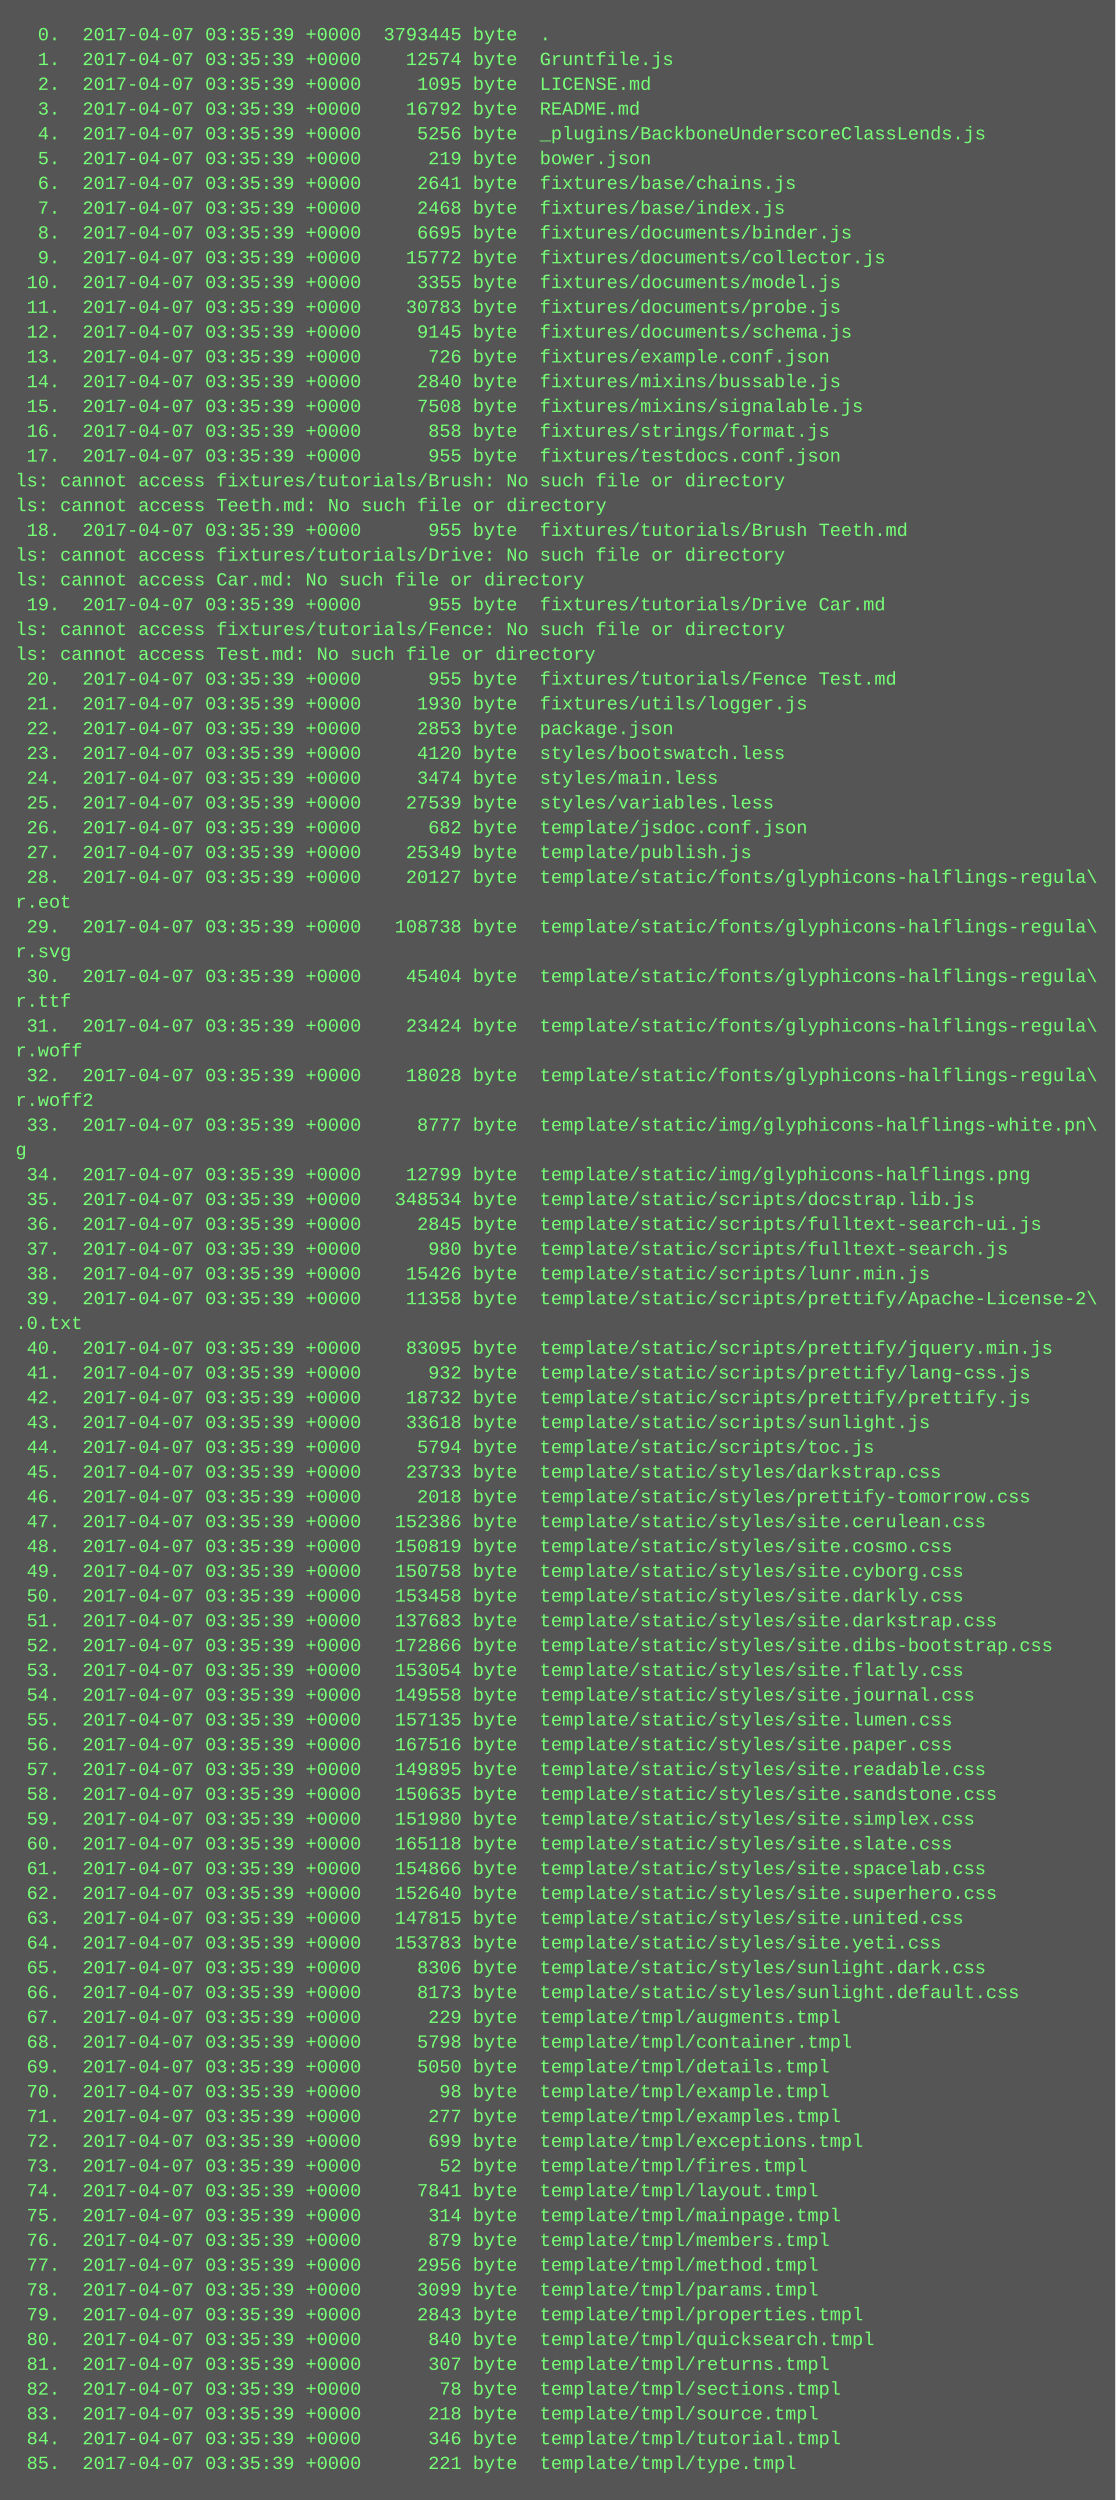
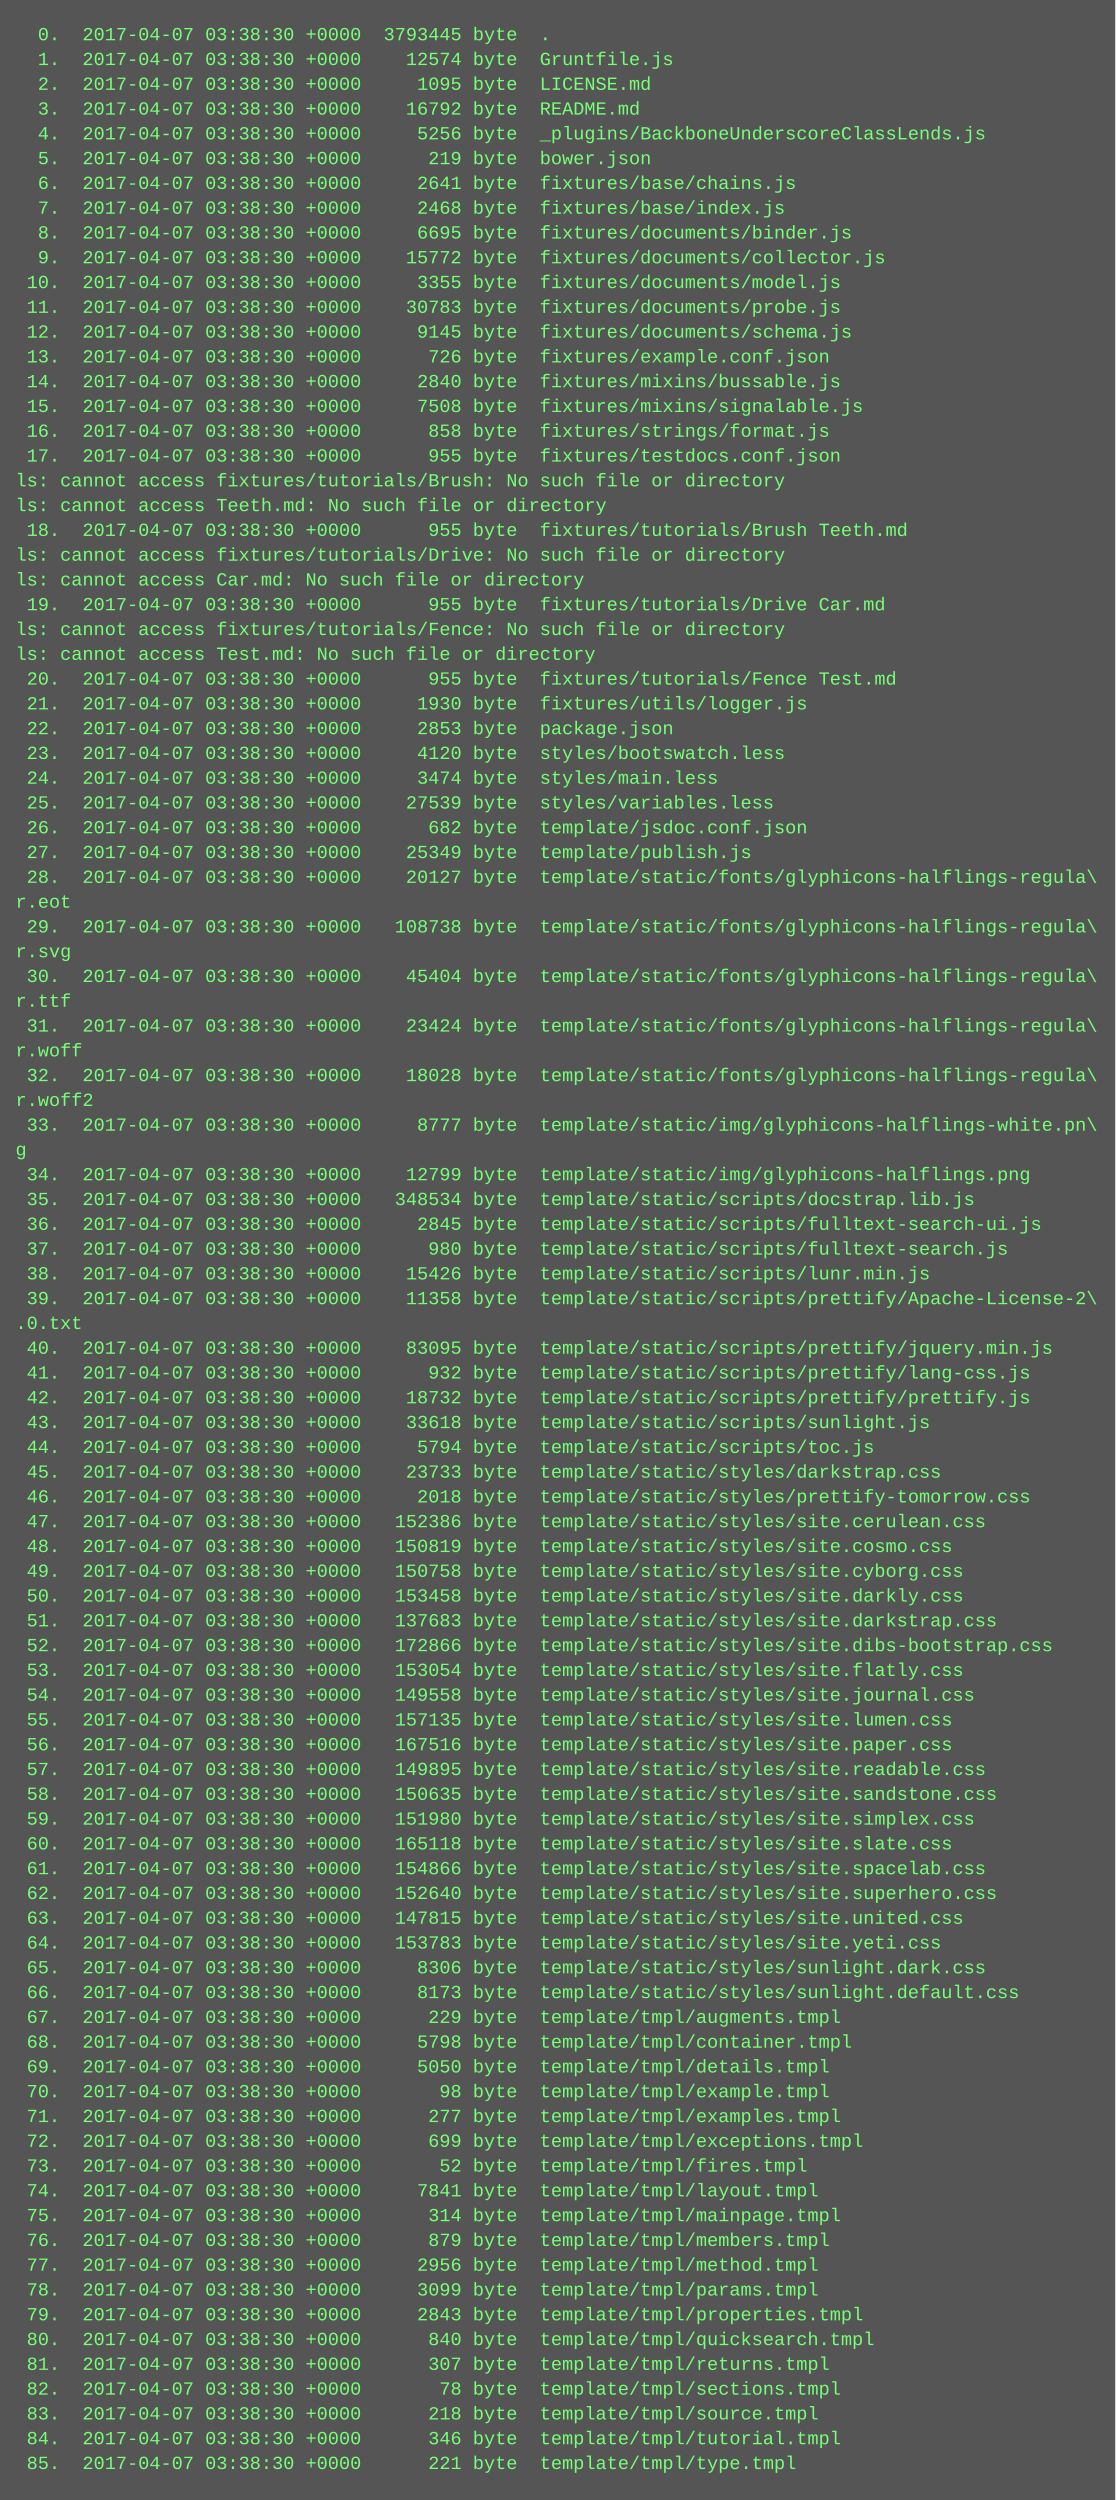
<svg xmlns="http://www.w3.org/2000/svg" height="1614" width="720">
  <rect height="1614" fill="#555" width="720" />
  <text fill="#7f7" font-family="Courier New" font-size="12" xml:space="preserve">
-     <tspan x="10" y="26">  0.  2017-04-07 03:35:39 +0000  3793445 byte  .</tspan>
-     <tspan x="10" y="42">  1.  2017-04-07 03:35:39 +0000    12574 byte  Gruntfile.js</tspan>
-     <tspan x="10" y="58">  2.  2017-04-07 03:35:39 +0000     1095 byte  LICENSE.md</tspan>
-     <tspan x="10" y="74">  3.  2017-04-07 03:35:39 +0000    16792 byte  README.md</tspan>
-     <tspan x="10" y="90">  4.  2017-04-07 03:35:39 +0000     5256 byte  _plugins/BackboneUnderscoreClassLends.js</tspan>
-     <tspan x="10" y="106">  5.  2017-04-07 03:35:39 +0000      219 byte  bower.json</tspan>
-     <tspan x="10" y="122">  6.  2017-04-07 03:35:39 +0000     2641 byte  fixtures/base/chains.js</tspan>
-     <tspan x="10" y="138">  7.  2017-04-07 03:35:39 +0000     2468 byte  fixtures/base/index.js</tspan>
-     <tspan x="10" y="154">  8.  2017-04-07 03:35:39 +0000     6695 byte  fixtures/documents/binder.js</tspan>
-     <tspan x="10" y="170">  9.  2017-04-07 03:35:39 +0000    15772 byte  fixtures/documents/collector.js</tspan>
-     <tspan x="10" y="186"> 10.  2017-04-07 03:35:39 +0000     3355 byte  fixtures/documents/model.js</tspan>
-     <tspan x="10" y="202"> 11.  2017-04-07 03:35:39 +0000    30783 byte  fixtures/documents/probe.js</tspan>
-     <tspan x="10" y="218"> 12.  2017-04-07 03:35:39 +0000     9145 byte  fixtures/documents/schema.js</tspan>
-     <tspan x="10" y="234"> 13.  2017-04-07 03:35:39 +0000      726 byte  fixtures/example.conf.json</tspan>
-     <tspan x="10" y="250"> 14.  2017-04-07 03:35:39 +0000     2840 byte  fixtures/mixins/bussable.js</tspan>
-     <tspan x="10" y="266"> 15.  2017-04-07 03:35:39 +0000     7508 byte  fixtures/mixins/signalable.js</tspan>
-     <tspan x="10" y="282"> 16.  2017-04-07 03:35:39 +0000      858 byte  fixtures/strings/format.js</tspan>
-     <tspan x="10" y="298"> 17.  2017-04-07 03:35:39 +0000      955 byte  fixtures/testdocs.conf.json</tspan>
+     <tspan x="10" y="26">  0.  2017-04-07 03:38:30 +0000  3793445 byte  .</tspan>
+     <tspan x="10" y="42">  1.  2017-04-07 03:38:30 +0000    12574 byte  Gruntfile.js</tspan>
+     <tspan x="10" y="58">  2.  2017-04-07 03:38:30 +0000     1095 byte  LICENSE.md</tspan>
+     <tspan x="10" y="74">  3.  2017-04-07 03:38:30 +0000    16792 byte  README.md</tspan>
+     <tspan x="10" y="90">  4.  2017-04-07 03:38:30 +0000     5256 byte  _plugins/BackboneUnderscoreClassLends.js</tspan>
+     <tspan x="10" y="106">  5.  2017-04-07 03:38:30 +0000      219 byte  bower.json</tspan>
+     <tspan x="10" y="122">  6.  2017-04-07 03:38:30 +0000     2641 byte  fixtures/base/chains.js</tspan>
+     <tspan x="10" y="138">  7.  2017-04-07 03:38:30 +0000     2468 byte  fixtures/base/index.js</tspan>
+     <tspan x="10" y="154">  8.  2017-04-07 03:38:30 +0000     6695 byte  fixtures/documents/binder.js</tspan>
+     <tspan x="10" y="170">  9.  2017-04-07 03:38:30 +0000    15772 byte  fixtures/documents/collector.js</tspan>
+     <tspan x="10" y="186"> 10.  2017-04-07 03:38:30 +0000     3355 byte  fixtures/documents/model.js</tspan>
+     <tspan x="10" y="202"> 11.  2017-04-07 03:38:30 +0000    30783 byte  fixtures/documents/probe.js</tspan>
+     <tspan x="10" y="218"> 12.  2017-04-07 03:38:30 +0000     9145 byte  fixtures/documents/schema.js</tspan>
+     <tspan x="10" y="234"> 13.  2017-04-07 03:38:30 +0000      726 byte  fixtures/example.conf.json</tspan>
+     <tspan x="10" y="250"> 14.  2017-04-07 03:38:30 +0000     2840 byte  fixtures/mixins/bussable.js</tspan>
+     <tspan x="10" y="266"> 15.  2017-04-07 03:38:30 +0000     7508 byte  fixtures/mixins/signalable.js</tspan>
+     <tspan x="10" y="282"> 16.  2017-04-07 03:38:30 +0000      858 byte  fixtures/strings/format.js</tspan>
+     <tspan x="10" y="298"> 17.  2017-04-07 03:38:30 +0000      955 byte  fixtures/testdocs.conf.json</tspan>
    <tspan x="10" y="314">ls: cannot access fixtures/tutorials/Brush: No such file or directory</tspan>
    <tspan x="10" y="330">ls: cannot access Teeth.md: No such file or directory</tspan>
-     <tspan x="10" y="346"> 18.  2017-04-07 03:35:39 +0000      955 byte  fixtures/tutorials/Brush Teeth.md</tspan>
+     <tspan x="10" y="346"> 18.  2017-04-07 03:38:30 +0000      955 byte  fixtures/tutorials/Brush Teeth.md</tspan>
    <tspan x="10" y="362">ls: cannot access fixtures/tutorials/Drive: No such file or directory</tspan>
    <tspan x="10" y="378">ls: cannot access Car.md: No such file or directory</tspan>
-     <tspan x="10" y="394"> 19.  2017-04-07 03:35:39 +0000      955 byte  fixtures/tutorials/Drive Car.md</tspan>
+     <tspan x="10" y="394"> 19.  2017-04-07 03:38:30 +0000      955 byte  fixtures/tutorials/Drive Car.md</tspan>
    <tspan x="10" y="410">ls: cannot access fixtures/tutorials/Fence: No such file or directory</tspan>
    <tspan x="10" y="426">ls: cannot access Test.md: No such file or directory</tspan>
-     <tspan x="10" y="442"> 20.  2017-04-07 03:35:39 +0000      955 byte  fixtures/tutorials/Fence Test.md</tspan>
-     <tspan x="10" y="458"> 21.  2017-04-07 03:35:39 +0000     1930 byte  fixtures/utils/logger.js</tspan>
-     <tspan x="10" y="474"> 22.  2017-04-07 03:35:39 +0000     2853 byte  package.json</tspan>
-     <tspan x="10" y="490"> 23.  2017-04-07 03:35:39 +0000     4120 byte  styles/bootswatch.less</tspan>
-     <tspan x="10" y="506"> 24.  2017-04-07 03:35:39 +0000     3474 byte  styles/main.less</tspan>
-     <tspan x="10" y="522"> 25.  2017-04-07 03:35:39 +0000    27539 byte  styles/variables.less</tspan>
-     <tspan x="10" y="538"> 26.  2017-04-07 03:35:39 +0000      682 byte  template/jsdoc.conf.json</tspan>
-     <tspan x="10" y="554"> 27.  2017-04-07 03:35:39 +0000    25349 byte  template/publish.js</tspan>
-     <tspan x="10" y="570"> 28.  2017-04-07 03:35:39 +0000    20127 byte  template/static/fonts/glyphicons-halflings-regula\</tspan>
+     <tspan x="10" y="442"> 20.  2017-04-07 03:38:30 +0000      955 byte  fixtures/tutorials/Fence Test.md</tspan>
+     <tspan x="10" y="458"> 21.  2017-04-07 03:38:30 +0000     1930 byte  fixtures/utils/logger.js</tspan>
+     <tspan x="10" y="474"> 22.  2017-04-07 03:38:30 +0000     2853 byte  package.json</tspan>
+     <tspan x="10" y="490"> 23.  2017-04-07 03:38:30 +0000     4120 byte  styles/bootswatch.less</tspan>
+     <tspan x="10" y="506"> 24.  2017-04-07 03:38:30 +0000     3474 byte  styles/main.less</tspan>
+     <tspan x="10" y="522"> 25.  2017-04-07 03:38:30 +0000    27539 byte  styles/variables.less</tspan>
+     <tspan x="10" y="538"> 26.  2017-04-07 03:38:30 +0000      682 byte  template/jsdoc.conf.json</tspan>
+     <tspan x="10" y="554"> 27.  2017-04-07 03:38:30 +0000    25349 byte  template/publish.js</tspan>
+     <tspan x="10" y="570"> 28.  2017-04-07 03:38:30 +0000    20127 byte  template/static/fonts/glyphicons-halflings-regula\</tspan>
    <tspan x="10" y="586">r.eot</tspan>
-     <tspan x="10" y="602"> 29.  2017-04-07 03:35:39 +0000   108738 byte  template/static/fonts/glyphicons-halflings-regula\</tspan>
+     <tspan x="10" y="602"> 29.  2017-04-07 03:38:30 +0000   108738 byte  template/static/fonts/glyphicons-halflings-regula\</tspan>
    <tspan x="10" y="618">r.svg</tspan>
-     <tspan x="10" y="634"> 30.  2017-04-07 03:35:39 +0000    45404 byte  template/static/fonts/glyphicons-halflings-regula\</tspan>
+     <tspan x="10" y="634"> 30.  2017-04-07 03:38:30 +0000    45404 byte  template/static/fonts/glyphicons-halflings-regula\</tspan>
    <tspan x="10" y="650">r.ttf</tspan>
-     <tspan x="10" y="666"> 31.  2017-04-07 03:35:39 +0000    23424 byte  template/static/fonts/glyphicons-halflings-regula\</tspan>
+     <tspan x="10" y="666"> 31.  2017-04-07 03:38:30 +0000    23424 byte  template/static/fonts/glyphicons-halflings-regula\</tspan>
    <tspan x="10" y="682">r.woff</tspan>
-     <tspan x="10" y="698"> 32.  2017-04-07 03:35:39 +0000    18028 byte  template/static/fonts/glyphicons-halflings-regula\</tspan>
+     <tspan x="10" y="698"> 32.  2017-04-07 03:38:30 +0000    18028 byte  template/static/fonts/glyphicons-halflings-regula\</tspan>
    <tspan x="10" y="714">r.woff2</tspan>
-     <tspan x="10" y="730"> 33.  2017-04-07 03:35:39 +0000     8777 byte  template/static/img/glyphicons-halflings-white.pn\</tspan>
+     <tspan x="10" y="730"> 33.  2017-04-07 03:38:30 +0000     8777 byte  template/static/img/glyphicons-halflings-white.pn\</tspan>
    <tspan x="10" y="746">g</tspan>
-     <tspan x="10" y="762"> 34.  2017-04-07 03:35:39 +0000    12799 byte  template/static/img/glyphicons-halflings.png</tspan>
-     <tspan x="10" y="778"> 35.  2017-04-07 03:35:39 +0000   348534 byte  template/static/scripts/docstrap.lib.js</tspan>
-     <tspan x="10" y="794"> 36.  2017-04-07 03:35:39 +0000     2845 byte  template/static/scripts/fulltext-search-ui.js</tspan>
-     <tspan x="10" y="810"> 37.  2017-04-07 03:35:39 +0000      980 byte  template/static/scripts/fulltext-search.js</tspan>
-     <tspan x="10" y="826"> 38.  2017-04-07 03:35:39 +0000    15426 byte  template/static/scripts/lunr.min.js</tspan>
-     <tspan x="10" y="842"> 39.  2017-04-07 03:35:39 +0000    11358 byte  template/static/scripts/prettify/Apache-License-2\</tspan>
+     <tspan x="10" y="762"> 34.  2017-04-07 03:38:30 +0000    12799 byte  template/static/img/glyphicons-halflings.png</tspan>
+     <tspan x="10" y="778"> 35.  2017-04-07 03:38:30 +0000   348534 byte  template/static/scripts/docstrap.lib.js</tspan>
+     <tspan x="10" y="794"> 36.  2017-04-07 03:38:30 +0000     2845 byte  template/static/scripts/fulltext-search-ui.js</tspan>
+     <tspan x="10" y="810"> 37.  2017-04-07 03:38:30 +0000      980 byte  template/static/scripts/fulltext-search.js</tspan>
+     <tspan x="10" y="826"> 38.  2017-04-07 03:38:30 +0000    15426 byte  template/static/scripts/lunr.min.js</tspan>
+     <tspan x="10" y="842"> 39.  2017-04-07 03:38:30 +0000    11358 byte  template/static/scripts/prettify/Apache-License-2\</tspan>
    <tspan x="10" y="858">.0.txt</tspan>
-     <tspan x="10" y="874"> 40.  2017-04-07 03:35:39 +0000    83095 byte  template/static/scripts/prettify/jquery.min.js</tspan>
-     <tspan x="10" y="890"> 41.  2017-04-07 03:35:39 +0000      932 byte  template/static/scripts/prettify/lang-css.js</tspan>
-     <tspan x="10" y="906"> 42.  2017-04-07 03:35:39 +0000    18732 byte  template/static/scripts/prettify/prettify.js</tspan>
-     <tspan x="10" y="922"> 43.  2017-04-07 03:35:39 +0000    33618 byte  template/static/scripts/sunlight.js</tspan>
-     <tspan x="10" y="938"> 44.  2017-04-07 03:35:39 +0000     5794 byte  template/static/scripts/toc.js</tspan>
-     <tspan x="10" y="954"> 45.  2017-04-07 03:35:39 +0000    23733 byte  template/static/styles/darkstrap.css</tspan>
-     <tspan x="10" y="970"> 46.  2017-04-07 03:35:39 +0000     2018 byte  template/static/styles/prettify-tomorrow.css</tspan>
-     <tspan x="10" y="986"> 47.  2017-04-07 03:35:39 +0000   152386 byte  template/static/styles/site.cerulean.css</tspan>
-     <tspan x="10" y="1002"> 48.  2017-04-07 03:35:39 +0000   150819 byte  template/static/styles/site.cosmo.css</tspan>
-     <tspan x="10" y="1018"> 49.  2017-04-07 03:35:39 +0000   150758 byte  template/static/styles/site.cyborg.css</tspan>
-     <tspan x="10" y="1034"> 50.  2017-04-07 03:35:39 +0000   153458 byte  template/static/styles/site.darkly.css</tspan>
-     <tspan x="10" y="1050"> 51.  2017-04-07 03:35:39 +0000   137683 byte  template/static/styles/site.darkstrap.css</tspan>
-     <tspan x="10" y="1066"> 52.  2017-04-07 03:35:39 +0000   172866 byte  template/static/styles/site.dibs-bootstrap.css</tspan>
-     <tspan x="10" y="1082"> 53.  2017-04-07 03:35:39 +0000   153054 byte  template/static/styles/site.flatly.css</tspan>
-     <tspan x="10" y="1098"> 54.  2017-04-07 03:35:39 +0000   149558 byte  template/static/styles/site.journal.css</tspan>
-     <tspan x="10" y="1114"> 55.  2017-04-07 03:35:39 +0000   157135 byte  template/static/styles/site.lumen.css</tspan>
-     <tspan x="10" y="1130"> 56.  2017-04-07 03:35:39 +0000   167516 byte  template/static/styles/site.paper.css</tspan>
-     <tspan x="10" y="1146"> 57.  2017-04-07 03:35:39 +0000   149895 byte  template/static/styles/site.readable.css</tspan>
-     <tspan x="10" y="1162"> 58.  2017-04-07 03:35:39 +0000   150635 byte  template/static/styles/site.sandstone.css</tspan>
-     <tspan x="10" y="1178"> 59.  2017-04-07 03:35:39 +0000   151980 byte  template/static/styles/site.simplex.css</tspan>
-     <tspan x="10" y="1194"> 60.  2017-04-07 03:35:39 +0000   165118 byte  template/static/styles/site.slate.css</tspan>
-     <tspan x="10" y="1210"> 61.  2017-04-07 03:35:39 +0000   154866 byte  template/static/styles/site.spacelab.css</tspan>
-     <tspan x="10" y="1226"> 62.  2017-04-07 03:35:39 +0000   152640 byte  template/static/styles/site.superhero.css</tspan>
-     <tspan x="10" y="1242"> 63.  2017-04-07 03:35:39 +0000   147815 byte  template/static/styles/site.united.css</tspan>
-     <tspan x="10" y="1258"> 64.  2017-04-07 03:35:39 +0000   153783 byte  template/static/styles/site.yeti.css</tspan>
-     <tspan x="10" y="1274"> 65.  2017-04-07 03:35:39 +0000     8306 byte  template/static/styles/sunlight.dark.css</tspan>
-     <tspan x="10" y="1290"> 66.  2017-04-07 03:35:39 +0000     8173 byte  template/static/styles/sunlight.default.css</tspan>
-     <tspan x="10" y="1306"> 67.  2017-04-07 03:35:39 +0000      229 byte  template/tmpl/augments.tmpl</tspan>
-     <tspan x="10" y="1322"> 68.  2017-04-07 03:35:39 +0000     5798 byte  template/tmpl/container.tmpl</tspan>
-     <tspan x="10" y="1338"> 69.  2017-04-07 03:35:39 +0000     5050 byte  template/tmpl/details.tmpl</tspan>
-     <tspan x="10" y="1354"> 70.  2017-04-07 03:35:39 +0000       98 byte  template/tmpl/example.tmpl</tspan>
-     <tspan x="10" y="1370"> 71.  2017-04-07 03:35:39 +0000      277 byte  template/tmpl/examples.tmpl</tspan>
-     <tspan x="10" y="1386"> 72.  2017-04-07 03:35:39 +0000      699 byte  template/tmpl/exceptions.tmpl</tspan>
-     <tspan x="10" y="1402"> 73.  2017-04-07 03:35:39 +0000       52 byte  template/tmpl/fires.tmpl</tspan>
-     <tspan x="10" y="1418"> 74.  2017-04-07 03:35:39 +0000     7841 byte  template/tmpl/layout.tmpl</tspan>
-     <tspan x="10" y="1434"> 75.  2017-04-07 03:35:39 +0000      314 byte  template/tmpl/mainpage.tmpl</tspan>
-     <tspan x="10" y="1450"> 76.  2017-04-07 03:35:39 +0000      879 byte  template/tmpl/members.tmpl</tspan>
-     <tspan x="10" y="1466"> 77.  2017-04-07 03:35:39 +0000     2956 byte  template/tmpl/method.tmpl</tspan>
-     <tspan x="10" y="1482"> 78.  2017-04-07 03:35:39 +0000     3099 byte  template/tmpl/params.tmpl</tspan>
-     <tspan x="10" y="1498"> 79.  2017-04-07 03:35:39 +0000     2843 byte  template/tmpl/properties.tmpl</tspan>
-     <tspan x="10" y="1514"> 80.  2017-04-07 03:35:39 +0000      840 byte  template/tmpl/quicksearch.tmpl</tspan>
-     <tspan x="10" y="1530"> 81.  2017-04-07 03:35:39 +0000      307 byte  template/tmpl/returns.tmpl</tspan>
-     <tspan x="10" y="1546"> 82.  2017-04-07 03:35:39 +0000       78 byte  template/tmpl/sections.tmpl</tspan>
-     <tspan x="10" y="1562"> 83.  2017-04-07 03:35:39 +0000      218 byte  template/tmpl/source.tmpl</tspan>
-     <tspan x="10" y="1578"> 84.  2017-04-07 03:35:39 +0000      346 byte  template/tmpl/tutorial.tmpl</tspan>
-     <tspan x="10" y="1594"> 85.  2017-04-07 03:35:39 +0000      221 byte  template/tmpl/type.tmpl</tspan>
+     <tspan x="10" y="874"> 40.  2017-04-07 03:38:30 +0000    83095 byte  template/static/scripts/prettify/jquery.min.js</tspan>
+     <tspan x="10" y="890"> 41.  2017-04-07 03:38:30 +0000      932 byte  template/static/scripts/prettify/lang-css.js</tspan>
+     <tspan x="10" y="906"> 42.  2017-04-07 03:38:30 +0000    18732 byte  template/static/scripts/prettify/prettify.js</tspan>
+     <tspan x="10" y="922"> 43.  2017-04-07 03:38:30 +0000    33618 byte  template/static/scripts/sunlight.js</tspan>
+     <tspan x="10" y="938"> 44.  2017-04-07 03:38:30 +0000     5794 byte  template/static/scripts/toc.js</tspan>
+     <tspan x="10" y="954"> 45.  2017-04-07 03:38:30 +0000    23733 byte  template/static/styles/darkstrap.css</tspan>
+     <tspan x="10" y="970"> 46.  2017-04-07 03:38:30 +0000     2018 byte  template/static/styles/prettify-tomorrow.css</tspan>
+     <tspan x="10" y="986"> 47.  2017-04-07 03:38:30 +0000   152386 byte  template/static/styles/site.cerulean.css</tspan>
+     <tspan x="10" y="1002"> 48.  2017-04-07 03:38:30 +0000   150819 byte  template/static/styles/site.cosmo.css</tspan>
+     <tspan x="10" y="1018"> 49.  2017-04-07 03:38:30 +0000   150758 byte  template/static/styles/site.cyborg.css</tspan>
+     <tspan x="10" y="1034"> 50.  2017-04-07 03:38:30 +0000   153458 byte  template/static/styles/site.darkly.css</tspan>
+     <tspan x="10" y="1050"> 51.  2017-04-07 03:38:30 +0000   137683 byte  template/static/styles/site.darkstrap.css</tspan>
+     <tspan x="10" y="1066"> 52.  2017-04-07 03:38:30 +0000   172866 byte  template/static/styles/site.dibs-bootstrap.css</tspan>
+     <tspan x="10" y="1082"> 53.  2017-04-07 03:38:30 +0000   153054 byte  template/static/styles/site.flatly.css</tspan>
+     <tspan x="10" y="1098"> 54.  2017-04-07 03:38:30 +0000   149558 byte  template/static/styles/site.journal.css</tspan>
+     <tspan x="10" y="1114"> 55.  2017-04-07 03:38:30 +0000   157135 byte  template/static/styles/site.lumen.css</tspan>
+     <tspan x="10" y="1130"> 56.  2017-04-07 03:38:30 +0000   167516 byte  template/static/styles/site.paper.css</tspan>
+     <tspan x="10" y="1146"> 57.  2017-04-07 03:38:30 +0000   149895 byte  template/static/styles/site.readable.css</tspan>
+     <tspan x="10" y="1162"> 58.  2017-04-07 03:38:30 +0000   150635 byte  template/static/styles/site.sandstone.css</tspan>
+     <tspan x="10" y="1178"> 59.  2017-04-07 03:38:30 +0000   151980 byte  template/static/styles/site.simplex.css</tspan>
+     <tspan x="10" y="1194"> 60.  2017-04-07 03:38:30 +0000   165118 byte  template/static/styles/site.slate.css</tspan>
+     <tspan x="10" y="1210"> 61.  2017-04-07 03:38:30 +0000   154866 byte  template/static/styles/site.spacelab.css</tspan>
+     <tspan x="10" y="1226"> 62.  2017-04-07 03:38:30 +0000   152640 byte  template/static/styles/site.superhero.css</tspan>
+     <tspan x="10" y="1242"> 63.  2017-04-07 03:38:30 +0000   147815 byte  template/static/styles/site.united.css</tspan>
+     <tspan x="10" y="1258"> 64.  2017-04-07 03:38:30 +0000   153783 byte  template/static/styles/site.yeti.css</tspan>
+     <tspan x="10" y="1274"> 65.  2017-04-07 03:38:30 +0000     8306 byte  template/static/styles/sunlight.dark.css</tspan>
+     <tspan x="10" y="1290"> 66.  2017-04-07 03:38:30 +0000     8173 byte  template/static/styles/sunlight.default.css</tspan>
+     <tspan x="10" y="1306"> 67.  2017-04-07 03:38:30 +0000      229 byte  template/tmpl/augments.tmpl</tspan>
+     <tspan x="10" y="1322"> 68.  2017-04-07 03:38:30 +0000     5798 byte  template/tmpl/container.tmpl</tspan>
+     <tspan x="10" y="1338"> 69.  2017-04-07 03:38:30 +0000     5050 byte  template/tmpl/details.tmpl</tspan>
+     <tspan x="10" y="1354"> 70.  2017-04-07 03:38:30 +0000       98 byte  template/tmpl/example.tmpl</tspan>
+     <tspan x="10" y="1370"> 71.  2017-04-07 03:38:30 +0000      277 byte  template/tmpl/examples.tmpl</tspan>
+     <tspan x="10" y="1386"> 72.  2017-04-07 03:38:30 +0000      699 byte  template/tmpl/exceptions.tmpl</tspan>
+     <tspan x="10" y="1402"> 73.  2017-04-07 03:38:30 +0000       52 byte  template/tmpl/fires.tmpl</tspan>
+     <tspan x="10" y="1418"> 74.  2017-04-07 03:38:30 +0000     7841 byte  template/tmpl/layout.tmpl</tspan>
+     <tspan x="10" y="1434"> 75.  2017-04-07 03:38:30 +0000      314 byte  template/tmpl/mainpage.tmpl</tspan>
+     <tspan x="10" y="1450"> 76.  2017-04-07 03:38:30 +0000      879 byte  template/tmpl/members.tmpl</tspan>
+     <tspan x="10" y="1466"> 77.  2017-04-07 03:38:30 +0000     2956 byte  template/tmpl/method.tmpl</tspan>
+     <tspan x="10" y="1482"> 78.  2017-04-07 03:38:30 +0000     3099 byte  template/tmpl/params.tmpl</tspan>
+     <tspan x="10" y="1498"> 79.  2017-04-07 03:38:30 +0000     2843 byte  template/tmpl/properties.tmpl</tspan>
+     <tspan x="10" y="1514"> 80.  2017-04-07 03:38:30 +0000      840 byte  template/tmpl/quicksearch.tmpl</tspan>
+     <tspan x="10" y="1530"> 81.  2017-04-07 03:38:30 +0000      307 byte  template/tmpl/returns.tmpl</tspan>
+     <tspan x="10" y="1546"> 82.  2017-04-07 03:38:30 +0000       78 byte  template/tmpl/sections.tmpl</tspan>
+     <tspan x="10" y="1562"> 83.  2017-04-07 03:38:30 +0000      218 byte  template/tmpl/source.tmpl</tspan>
+     <tspan x="10" y="1578"> 84.  2017-04-07 03:38:30 +0000      346 byte  template/tmpl/tutorial.tmpl</tspan>
+     <tspan x="10" y="1594"> 85.  2017-04-07 03:38:30 +0000      221 byte  template/tmpl/type.tmpl</tspan>
  </text>
</svg>
